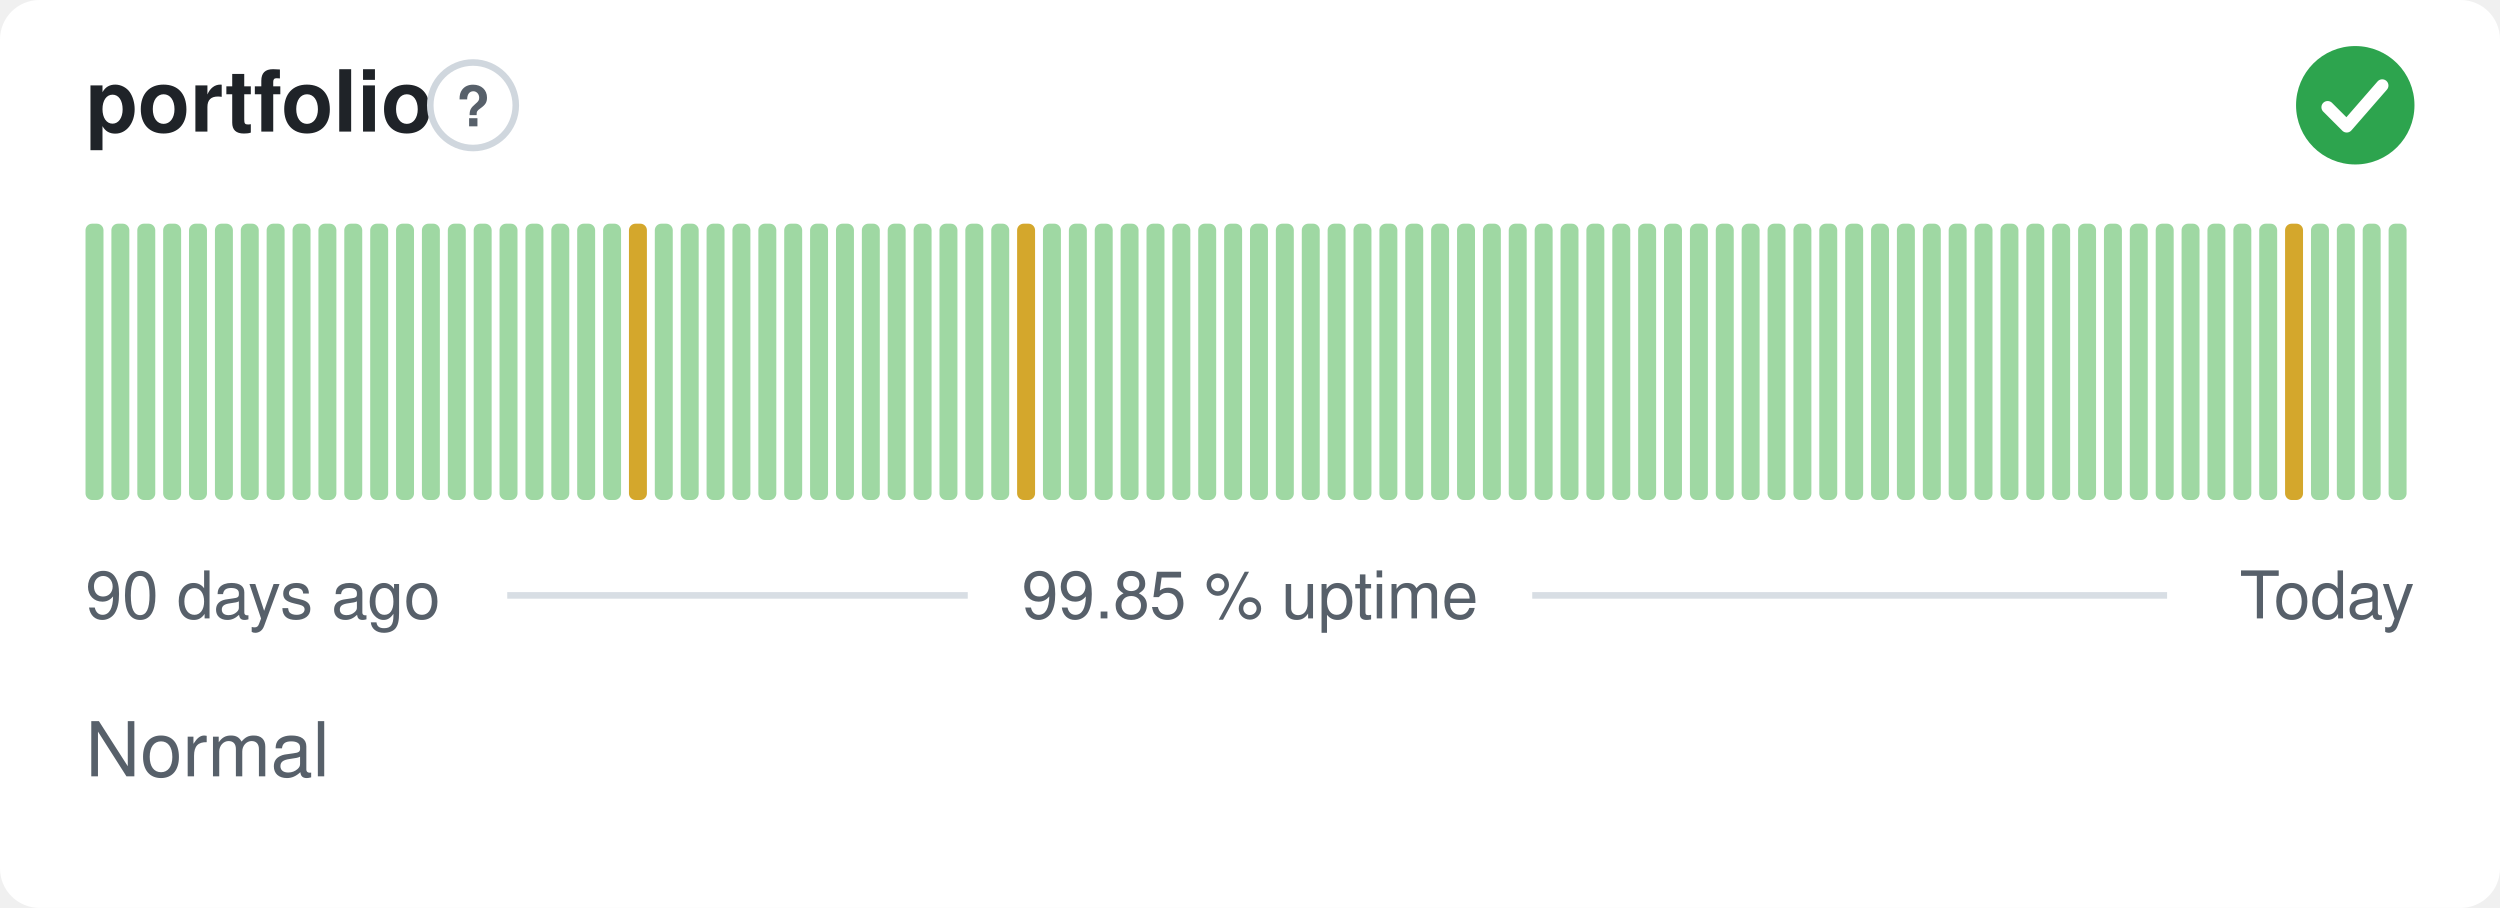
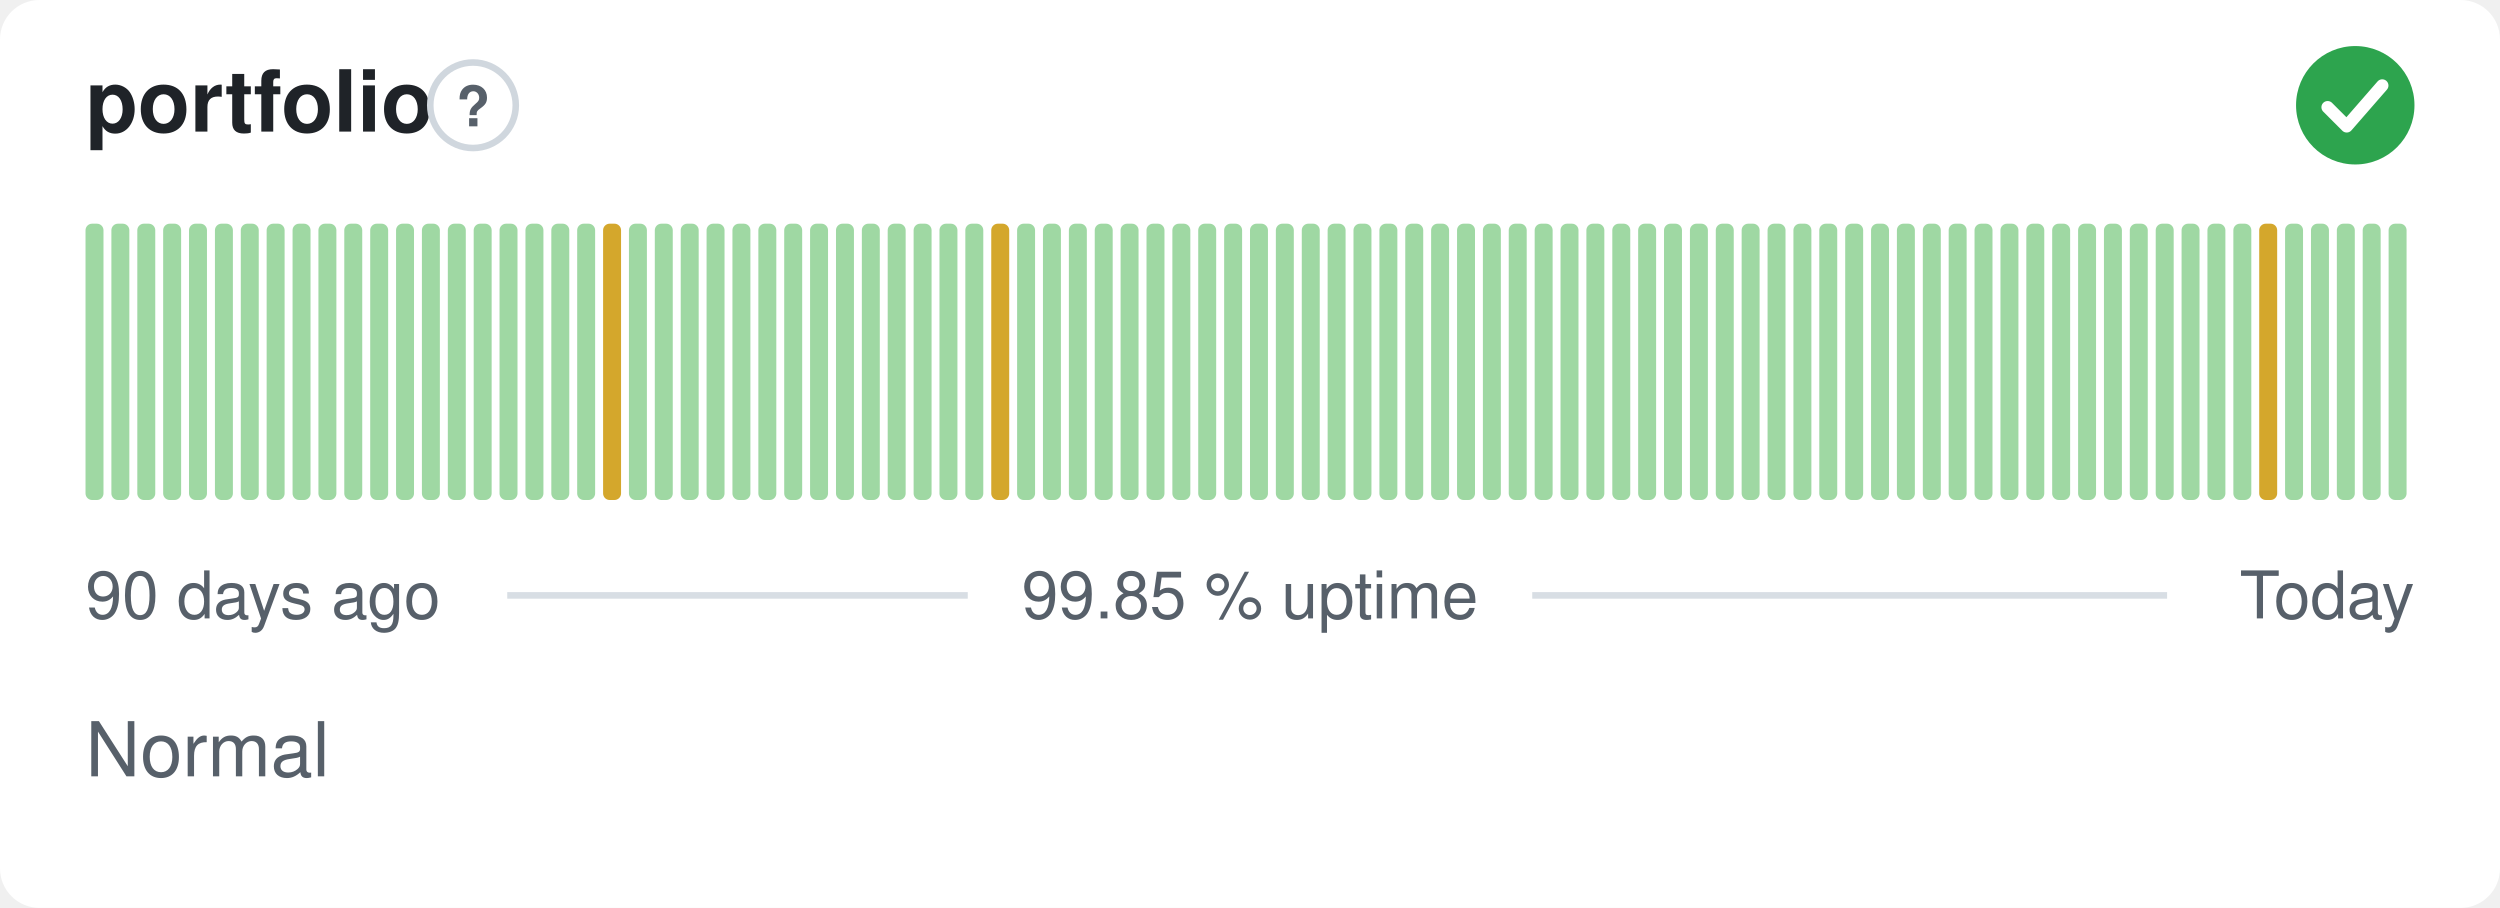
<svg xmlns="http://www.w3.org/2000/svg" width="380" height="138" viewBox="0 0 380 138" role="img" aria-label="portfolio: Normal, 99.85 % uptime over the last 90 days" font-family="-apple-system,BlinkMacSystemFont,'Segoe UI',Helvetica,Arial,sans-serif">
  <style>
    @media (prefers-color-scheme: dark) {
      .bg { fill: #0d1117 }
      .title { fill: #e6edf3 }
      .muted { fill: #8b949e }
      .hint { stroke: #30363d }
      .rule { stroke: #30363d }
      .nodata { fill: #21262d }
    }
  </style>
  <rect class="bg" width="380" height="138" rx="6" fill="#ffffff" />
  <text class="title" x="13" y="20" font-size="13" font-weight="600" fill="#1f2328">portfolio</text>
  <circle class="hint" cx="71.9" cy="16" r="6.5" fill="none" stroke="#d0d7de" stroke-width="1" />
  <text class="muted" x="71.9" y="19.2" text-anchor="middle" font-size="8.5" font-weight="700" fill="#57606a">?</text>
  <circle cx="358" cy="16" r="9" fill="#2da44e" />
  <path d="M353.80 16.30l2.90 2.90 5.40 -6.20" fill="none" stroke="#fff" stroke-width="1.89" stroke-linecap="round" stroke-linejoin="round" />
  <rect x="13.00" y="34.00" width="2.73" height="42.00" rx="1" fill="#9fd8a3" />
  <rect x="16.93" y="34.00" width="2.73" height="42.00" rx="1" fill="#9fd8a3" />
  <rect x="20.87" y="34.00" width="2.73" height="42.00" rx="1" fill="#9fd8a3" />
  <rect x="24.80" y="34.00" width="2.73" height="42.00" rx="1" fill="#9fd8a3" />
  <rect x="28.73" y="34.00" width="2.73" height="42.00" rx="1" fill="#9fd8a3" />
  <rect x="32.67" y="34.00" width="2.73" height="42.00" rx="1" fill="#9fd8a3" />
  <rect x="36.60" y="34.00" width="2.73" height="42.00" rx="1" fill="#9fd8a3" />
  <rect x="40.53" y="34.00" width="2.73" height="42.00" rx="1" fill="#9fd8a3" />
  <rect x="44.47" y="34.00" width="2.73" height="42.00" rx="1" fill="#9fd8a3" />
  <rect x="48.40" y="34.00" width="2.73" height="42.00" rx="1" fill="#9fd8a3" />
  <rect x="52.33" y="34.00" width="2.73" height="42.00" rx="1" fill="#9fd8a3" />
  <rect x="56.27" y="34.00" width="2.73" height="42.00" rx="1" fill="#9fd8a3" />
  <rect x="60.20" y="34.00" width="2.73" height="42.00" rx="1" fill="#9fd8a3" />
  <rect x="64.13" y="34.00" width="2.73" height="42.00" rx="1" fill="#9fd8a3" />
  <rect x="68.07" y="34.00" width="2.73" height="42.00" rx="1" fill="#9fd8a3" />
  <rect x="72.00" y="34.00" width="2.73" height="42.00" rx="1" fill="#9fd8a3" />
  <rect x="75.93" y="34.00" width="2.73" height="42.00" rx="1" fill="#9fd8a3" />
  <rect x="79.87" y="34.00" width="2.73" height="42.00" rx="1" fill="#9fd8a3" />
  <rect x="83.80" y="34.00" width="2.73" height="42.00" rx="1" fill="#9fd8a3" />
  <rect x="87.73" y="34.00" width="2.73" height="42.00" rx="1" fill="#9fd8a3" />
-   <rect x="91.67" y="34.00" width="2.73" height="42.00" rx="1" fill="#9fd8a3" />
-   <rect x="95.60" y="34.00" width="2.73" height="42.00" rx="1" fill="#d4a72c" />
+   <rect x="91.67" y="34.00" width="2.73" height="42.00" rx="1" fill="#d4a72c" />
+   <rect x="95.60" y="34.00" width="2.73" height="42.00" rx="1" fill="#9fd8a3" />
  <rect x="99.53" y="34.00" width="2.73" height="42.00" rx="1" fill="#9fd8a3" />
  <rect x="103.47" y="34.00" width="2.73" height="42.00" rx="1" fill="#9fd8a3" />
  <rect x="107.40" y="34.00" width="2.73" height="42.00" rx="1" fill="#9fd8a3" />
  <rect x="111.33" y="34.00" width="2.73" height="42.00" rx="1" fill="#9fd8a3" />
  <rect x="115.27" y="34.00" width="2.73" height="42.00" rx="1" fill="#9fd8a3" />
  <rect x="119.20" y="34.00" width="2.73" height="42.00" rx="1" fill="#9fd8a3" />
  <rect x="123.13" y="34.00" width="2.73" height="42.00" rx="1" fill="#9fd8a3" />
  <rect x="127.07" y="34.00" width="2.73" height="42.00" rx="1" fill="#9fd8a3" />
  <rect x="131.00" y="34.00" width="2.73" height="42.00" rx="1" fill="#9fd8a3" />
  <rect x="134.93" y="34.00" width="2.73" height="42.00" rx="1" fill="#9fd8a3" />
  <rect x="138.87" y="34.00" width="2.73" height="42.00" rx="1" fill="#9fd8a3" />
  <rect x="142.80" y="34.00" width="2.73" height="42.00" rx="1" fill="#9fd8a3" />
  <rect x="146.73" y="34.00" width="2.73" height="42.00" rx="1" fill="#9fd8a3" />
-   <rect x="150.67" y="34.00" width="2.73" height="42.00" rx="1" fill="#9fd8a3" />
-   <rect x="154.60" y="34.00" width="2.73" height="42.00" rx="1" fill="#d4a72c" />
+   <rect x="150.67" y="34.00" width="2.73" height="42.00" rx="1" fill="#d4a72c" />
+   <rect x="154.60" y="34.00" width="2.73" height="42.00" rx="1" fill="#9fd8a3" />
  <rect x="158.53" y="34.00" width="2.73" height="42.00" rx="1" fill="#9fd8a3" />
  <rect x="162.47" y="34.00" width="2.73" height="42.00" rx="1" fill="#9fd8a3" />
  <rect x="166.40" y="34.00" width="2.73" height="42.00" rx="1" fill="#9fd8a3" />
  <rect x="170.33" y="34.00" width="2.73" height="42.00" rx="1" fill="#9fd8a3" />
  <rect x="174.27" y="34.00" width="2.73" height="42.00" rx="1" fill="#9fd8a3" />
  <rect x="178.20" y="34.00" width="2.73" height="42.00" rx="1" fill="#9fd8a3" />
  <rect x="182.13" y="34.00" width="2.73" height="42.00" rx="1" fill="#9fd8a3" />
  <rect x="186.07" y="34.00" width="2.73" height="42.00" rx="1" fill="#9fd8a3" />
  <rect x="190.00" y="34.00" width="2.73" height="42.00" rx="1" fill="#9fd8a3" />
  <rect x="193.93" y="34.00" width="2.73" height="42.00" rx="1" fill="#9fd8a3" />
  <rect x="197.87" y="34.00" width="2.73" height="42.00" rx="1" fill="#9fd8a3" />
  <rect x="201.80" y="34.00" width="2.73" height="42.00" rx="1" fill="#9fd8a3" />
  <rect x="205.73" y="34.00" width="2.73" height="42.00" rx="1" fill="#9fd8a3" />
  <rect x="209.67" y="34.00" width="2.73" height="42.00" rx="1" fill="#9fd8a3" />
  <rect x="213.60" y="34.00" width="2.73" height="42.00" rx="1" fill="#9fd8a3" />
  <rect x="217.53" y="34.00" width="2.73" height="42.00" rx="1" fill="#9fd8a3" />
  <rect x="221.47" y="34.00" width="2.73" height="42.00" rx="1" fill="#9fd8a3" />
  <rect x="225.40" y="34.00" width="2.73" height="42.00" rx="1" fill="#9fd8a3" />
  <rect x="229.33" y="34.00" width="2.73" height="42.00" rx="1" fill="#9fd8a3" />
  <rect x="233.27" y="34.00" width="2.73" height="42.00" rx="1" fill="#9fd8a3" />
  <rect x="237.20" y="34.00" width="2.73" height="42.00" rx="1" fill="#9fd8a3" />
  <rect x="241.13" y="34.00" width="2.73" height="42.00" rx="1" fill="#9fd8a3" />
  <rect x="245.07" y="34.00" width="2.73" height="42.00" rx="1" fill="#9fd8a3" />
  <rect x="249.00" y="34.00" width="2.73" height="42.00" rx="1" fill="#9fd8a3" />
  <rect x="252.93" y="34.00" width="2.73" height="42.00" rx="1" fill="#9fd8a3" />
  <rect x="256.87" y="34.00" width="2.73" height="42.00" rx="1" fill="#9fd8a3" />
  <rect x="260.80" y="34.00" width="2.73" height="42.00" rx="1" fill="#9fd8a3" />
  <rect x="264.73" y="34.00" width="2.73" height="42.00" rx="1" fill="#9fd8a3" />
  <rect x="268.67" y="34.00" width="2.73" height="42.00" rx="1" fill="#9fd8a3" />
  <rect x="272.60" y="34.00" width="2.73" height="42.00" rx="1" fill="#9fd8a3" />
  <rect x="276.53" y="34.00" width="2.73" height="42.00" rx="1" fill="#9fd8a3" />
  <rect x="280.47" y="34.00" width="2.73" height="42.00" rx="1" fill="#9fd8a3" />
  <rect x="284.40" y="34.00" width="2.73" height="42.00" rx="1" fill="#9fd8a3" />
  <rect x="288.33" y="34.00" width="2.73" height="42.00" rx="1" fill="#9fd8a3" />
  <rect x="292.27" y="34.00" width="2.73" height="42.00" rx="1" fill="#9fd8a3" />
  <rect x="296.20" y="34.00" width="2.73" height="42.00" rx="1" fill="#9fd8a3" />
  <rect x="300.13" y="34.00" width="2.73" height="42.00" rx="1" fill="#9fd8a3" />
  <rect x="304.07" y="34.00" width="2.73" height="42.00" rx="1" fill="#9fd8a3" />
  <rect x="308.00" y="34.00" width="2.73" height="42.00" rx="1" fill="#9fd8a3" />
  <rect x="311.93" y="34.00" width="2.73" height="42.00" rx="1" fill="#9fd8a3" />
  <rect x="315.87" y="34.00" width="2.73" height="42.00" rx="1" fill="#9fd8a3" />
  <rect x="319.80" y="34.00" width="2.73" height="42.00" rx="1" fill="#9fd8a3" />
  <rect x="323.73" y="34.00" width="2.73" height="42.00" rx="1" fill="#9fd8a3" />
  <rect x="327.67" y="34.00" width="2.73" height="42.00" rx="1" fill="#9fd8a3" />
  <rect x="331.60" y="34.00" width="2.73" height="42.00" rx="1" fill="#9fd8a3" />
  <rect x="335.53" y="34.00" width="2.73" height="42.00" rx="1" fill="#9fd8a3" />
  <rect x="339.47" y="34.00" width="2.73" height="42.00" rx="1" fill="#9fd8a3" />
-   <rect x="343.40" y="34.00" width="2.73" height="42.00" rx="1" fill="#9fd8a3" />
-   <rect x="347.33" y="34.00" width="2.73" height="42.00" rx="1" fill="#d4a72c" />
+   <rect x="343.40" y="34.00" width="2.73" height="42.00" rx="1" fill="#d4a72c" />
+   <rect x="347.33" y="34.00" width="2.73" height="42.00" rx="1" fill="#9fd8a3" />
  <rect x="351.27" y="34.00" width="2.73" height="42.00" rx="1" fill="#9fd8a3" />
  <rect x="355.20" y="34.00" width="2.73" height="42.00" rx="1" fill="#9fd8a3" />
  <rect x="359.13" y="34.00" width="2.73" height="42.00" rx="1" fill="#9fd8a3" />
  <rect x="363.07" y="34.00" width="2.73" height="42.00" rx="1" fill="#9fd8a3" />
  <text class="muted" x="13" y="94" font-size="10" fill="#57606a">90 days ago</text>
  <text class="muted" x="190" y="94" text-anchor="middle" font-size="10" fill="#57606a">99.85 % uptime</text>
  <text class="muted" x="367" y="94" text-anchor="end" font-size="10" fill="#57606a">Today</text>
  <line class="rule" x1="77.1" y1="90.5" x2="147.1" y2="90.5" stroke="#d8dee4" stroke-width="1" />
  <line class="rule" x1="232.9" y1="90.5" x2="329.4" y2="90.5" stroke="#d8dee4" stroke-width="1" />
  <text class="muted" x="13" y="118" font-size="11.5" fill="#57606a">Normal</text>
</svg>
